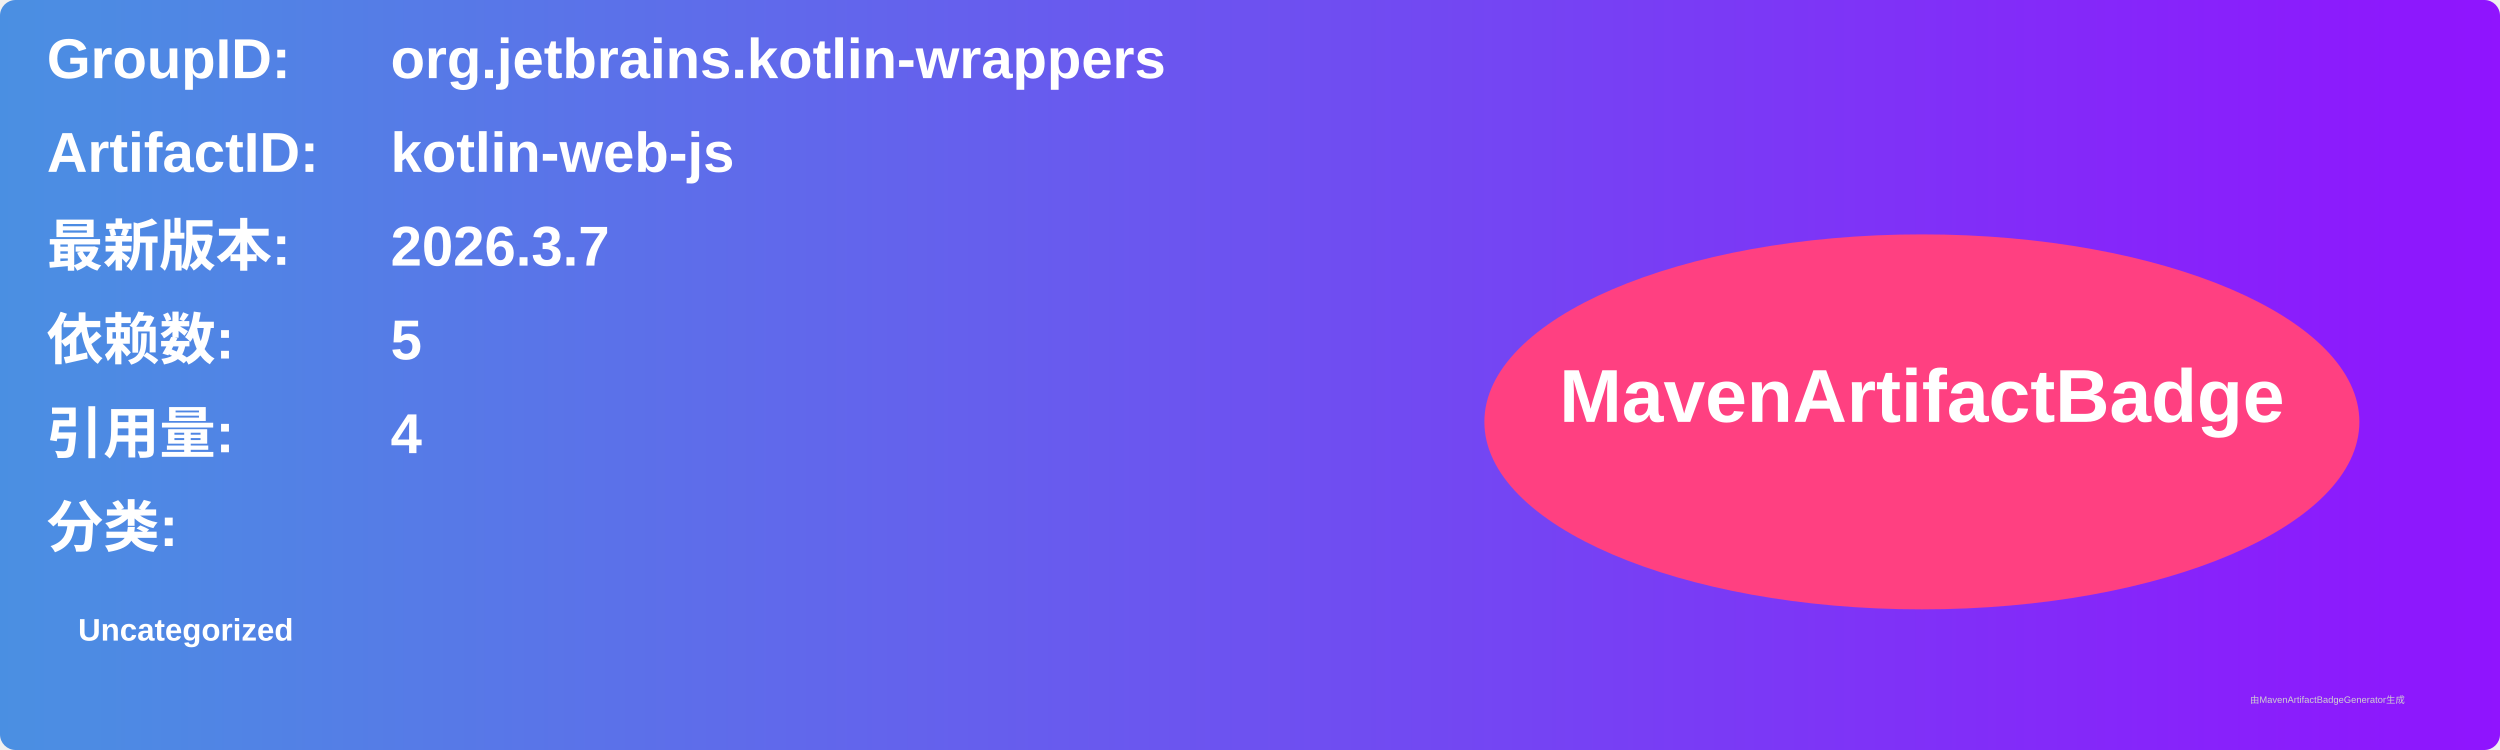
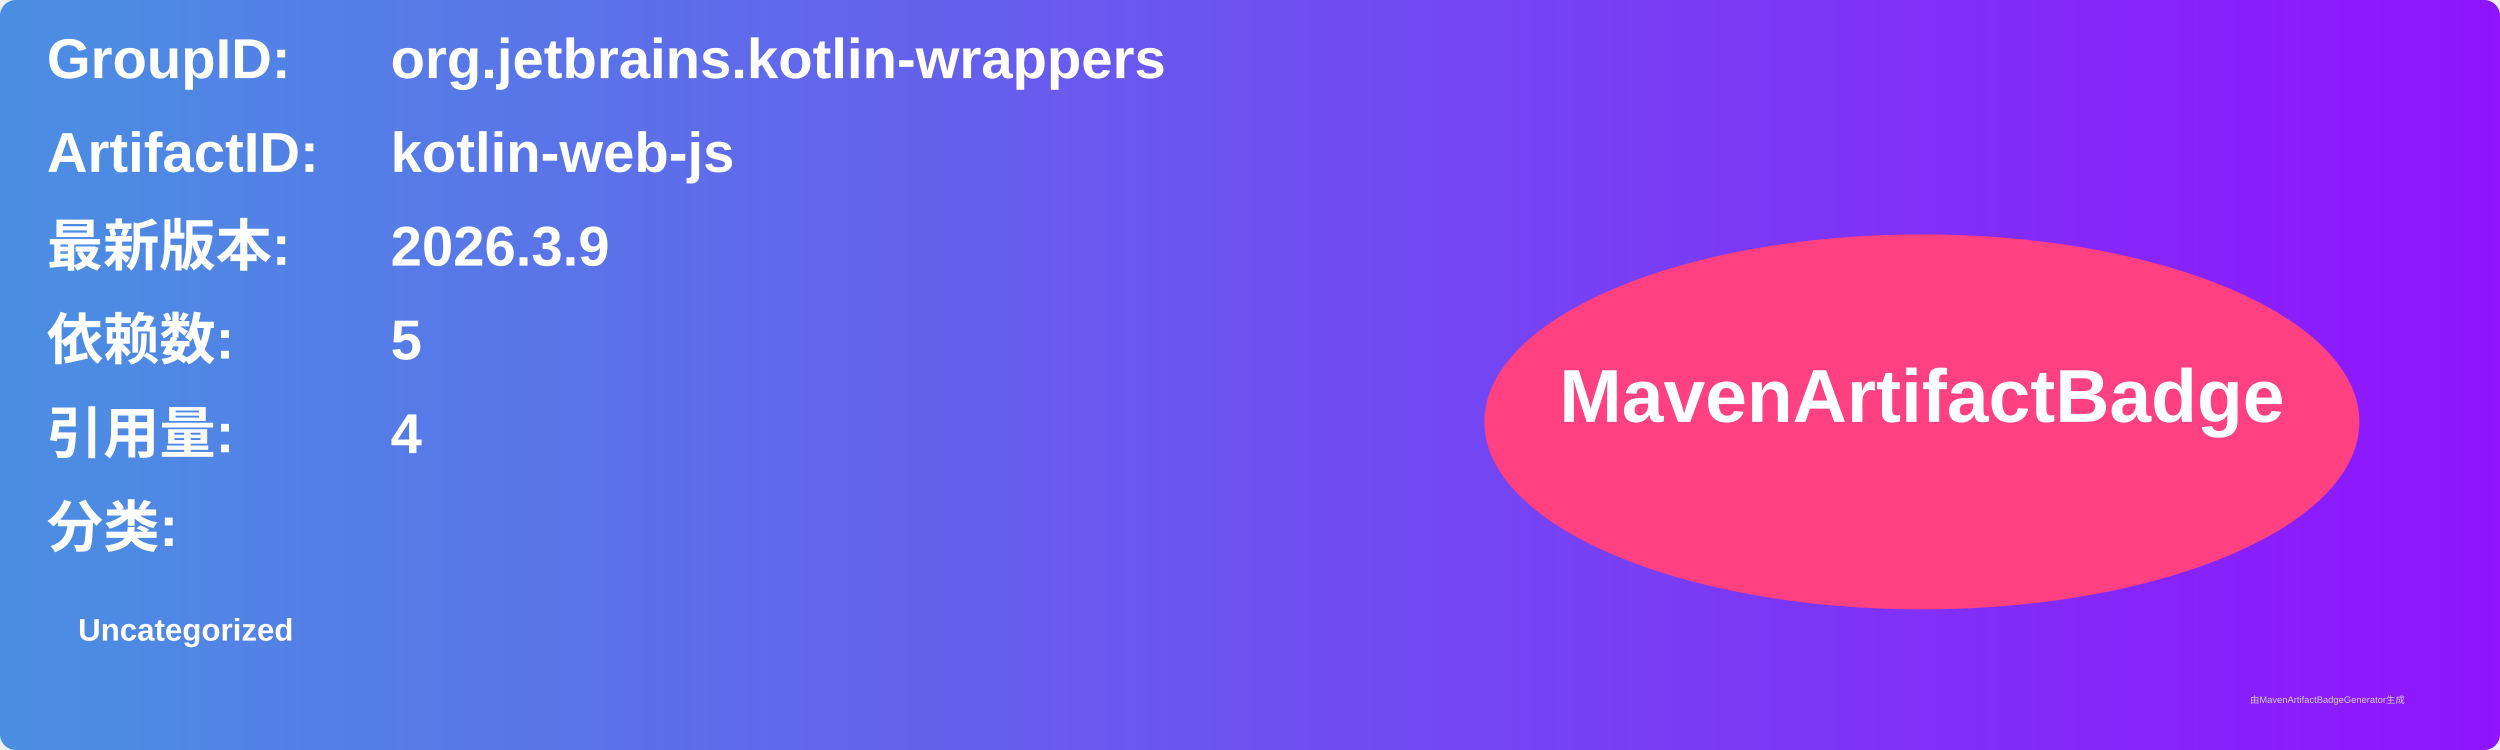
<svg xmlns="http://www.w3.org/2000/svg" width="800" height="240" viewBox="0 0 800 240">
  <linearGradient id="grad" x1="0%" y1="0%" x2="100%" y2="0%">
    <stop offset="0%" stop-color="#4a90e2" />
    <stop offset="100%" stop-color="#9013fe" />
  </linearGradient>
  <rect width="100%" height="100%" rx="5" ry="5" fill="url(#grad)" />
  <g transform="translate(15, 15)">
    <text x="0" y="10" font-family="Arial" font-size="18" fill="white" font-weight="bold" width="260">GroupID:</text>
    <text x="110" y="10" font-family="Arial" font-size="18" fill="white" font-weight="bold" width="460">org.jetbrains.kotlin-wrappers</text>
    <text x="0" y="40" font-family="Arial" font-size="18" fill="white" font-weight="bold" width="260">ArtifactID:</text>
    <text x="110" y="40" font-family="Arial" font-size="18" fill="white" font-weight="bold" width="460">kotlin-web-js</text>
    <text x="0" y="70" font-family="Arial" font-size="18" fill="white" font-weight="bold">最新版本:</text>
    <text x="110" y="70" font-family="Arial" font-size="18" fill="white" font-weight="bold">
-       <tspan font-weight="bold">2026.3.7</tspan>
+       <tspan font-weight="bold">2026.3.9</tspan>
    </text>
    <text x="0" y="100" font-family="Arial" font-size="18" fill="white" font-weight="bold">依赖数: </text>
    <text x="110" y="100" font-family="Arial" font-size="18" fill="white">
      <tspan font-weight="bold">5</tspan>
    </text>
    <text x="0" y="130" font-family="Arial" font-size="18" fill="white" font-weight="bold">引用量: </text>
    <text x="110" y="130" font-family="Arial" font-size="18" fill="white">
      <tspan font-weight="bold">4</tspan>
    </text>
    <text x="0" y="160" font-family="Arial" font-size="18" fill="white" font-weight="bold">分类:</text>
    <text x="10" y="190" font-family="Arial" font-size="10" fill="white">
      <tspan font-weight="bold">Uncategorized</tspan>
    </text>
    <ellipse cx="600" cy="120" rx="140" ry="60" fill="#ff4081" />
    <text x="600" y="120" text-anchor="middle" font-family="Arial" font-size="24" fill="white" font-weight="bold">MavenArtifactBadge</text>
  </g>
  <text x="720" y="225" font-family="Arial" font-size="3" fill="#d0d0d0">由MavenArtifactBadgeGenerator生成</text>
</svg>
